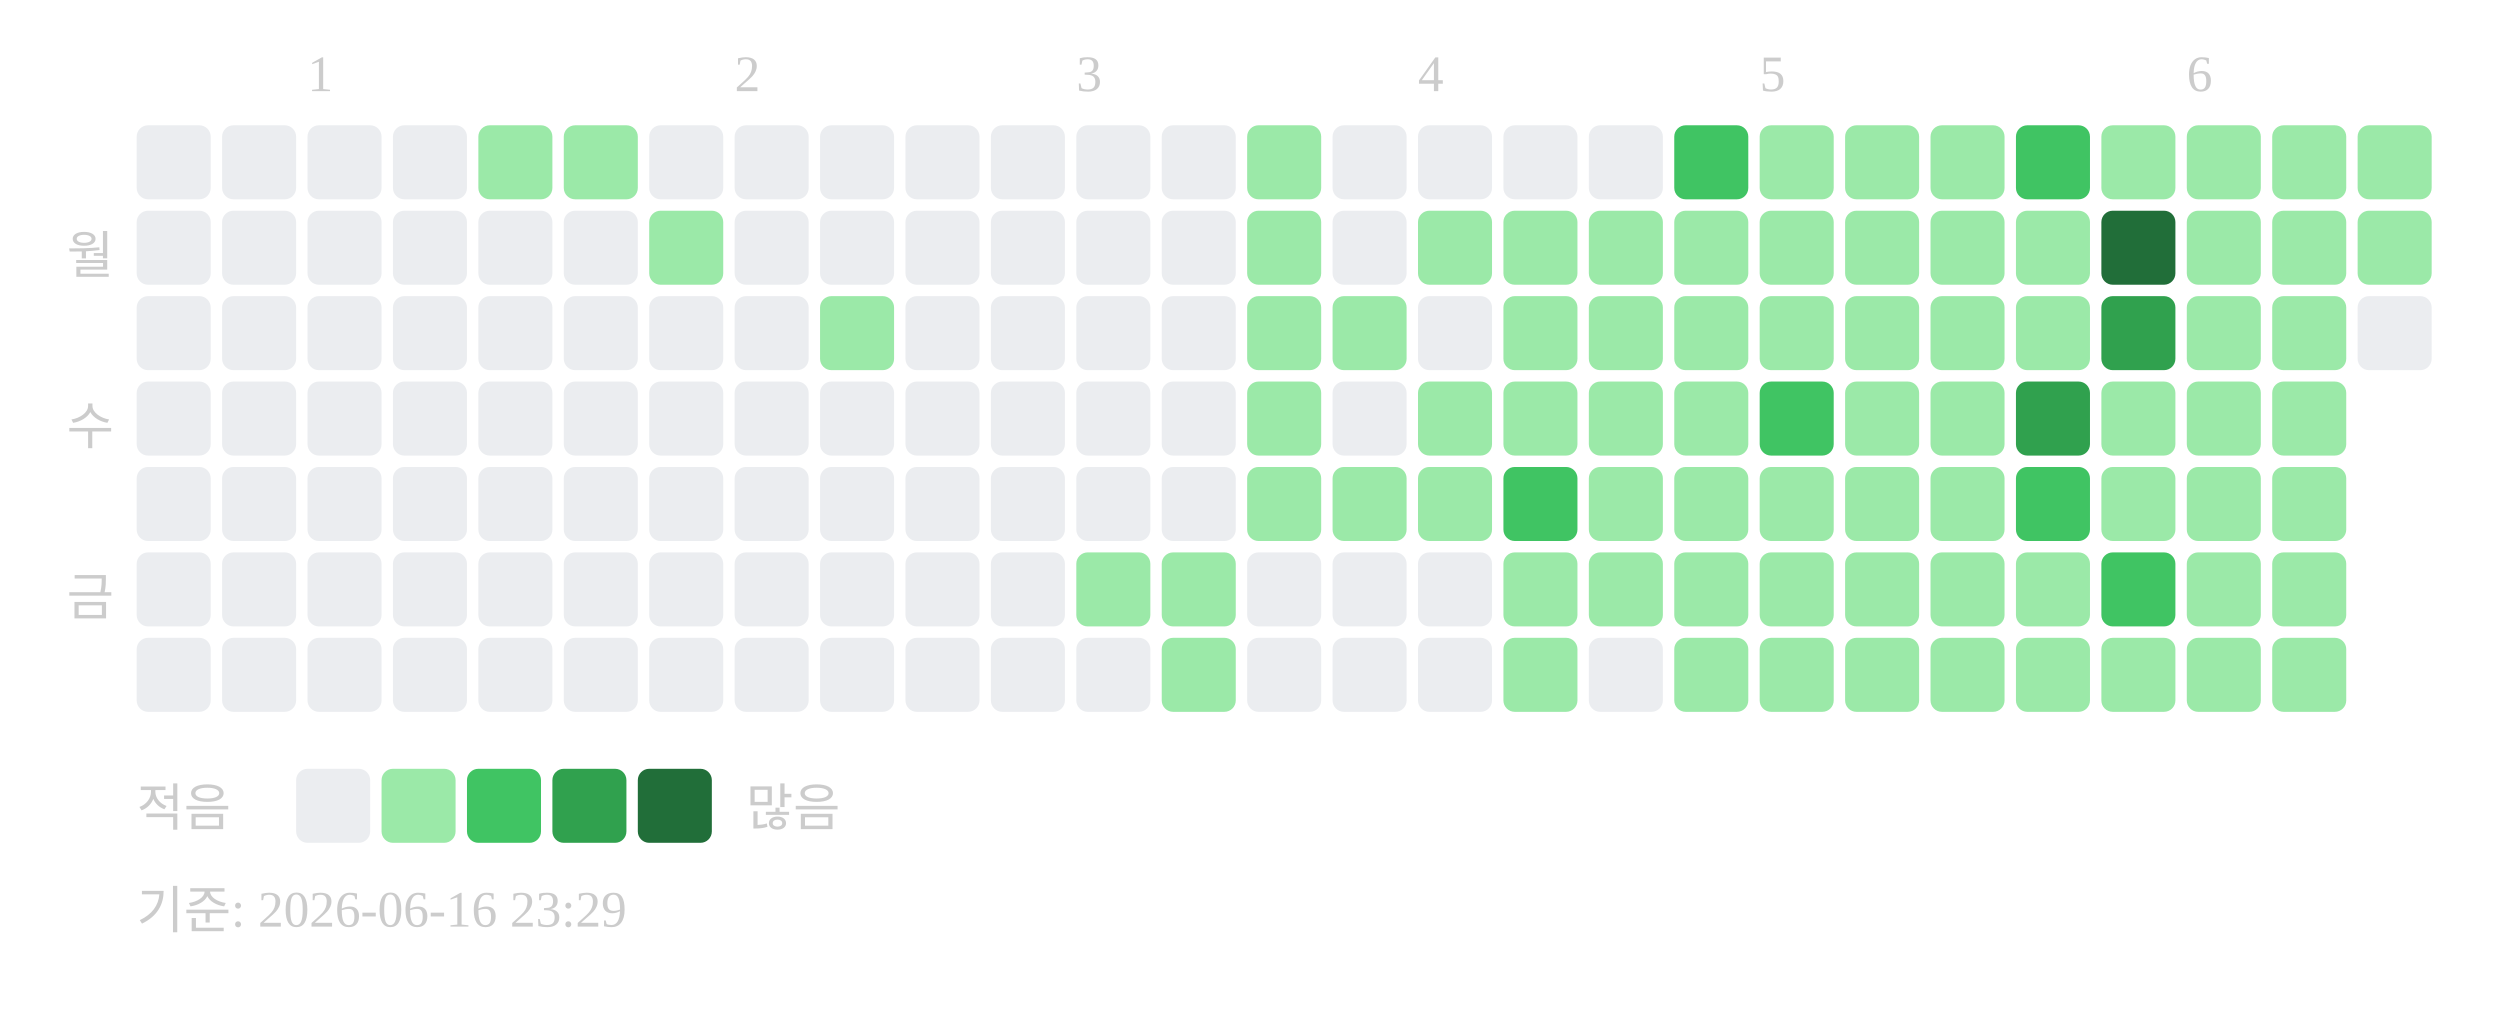
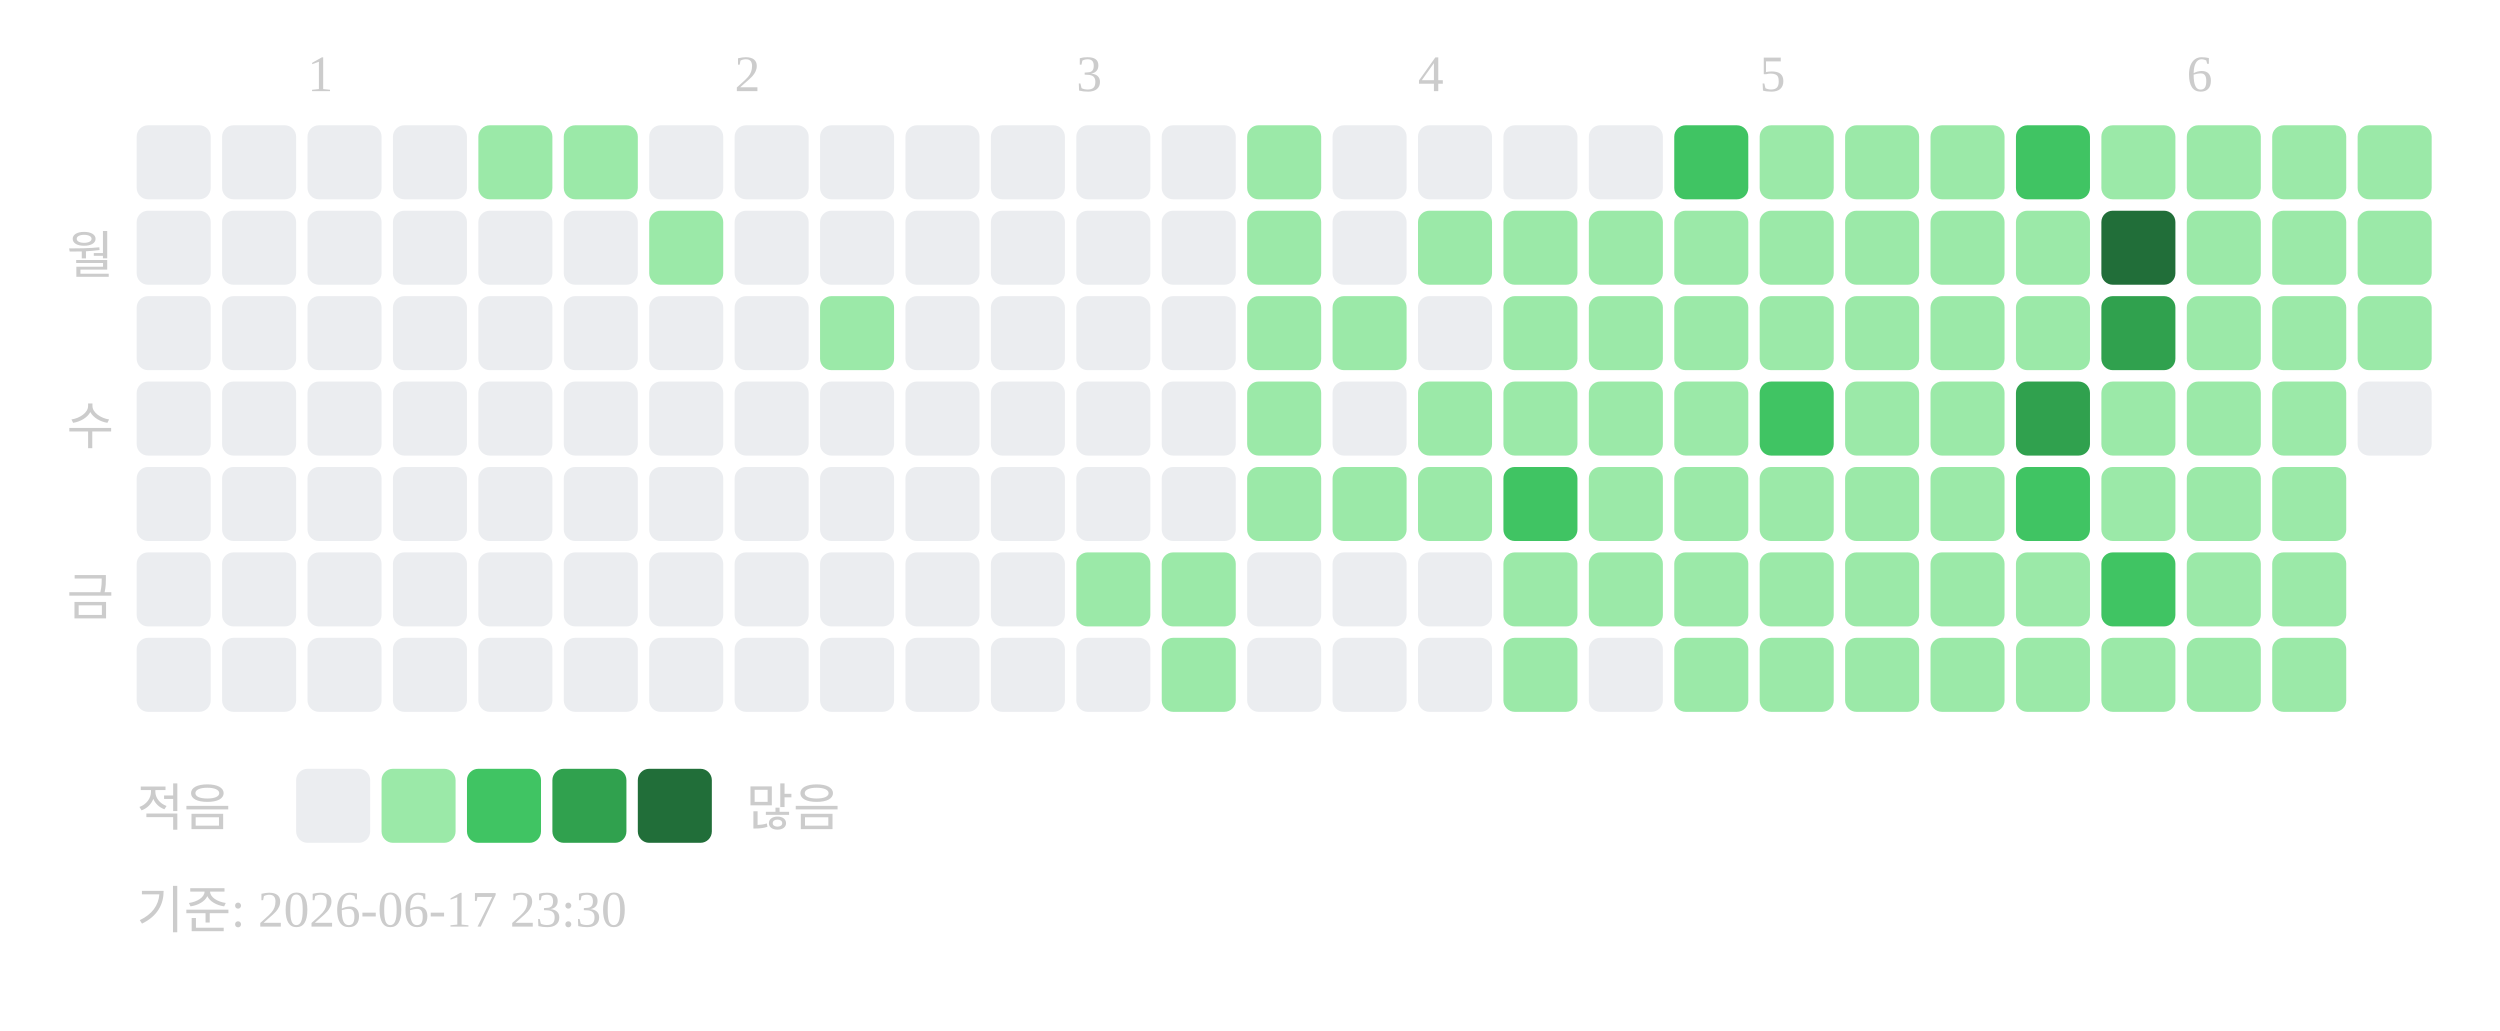
<svg xmlns="http://www.w3.org/2000/svg" width="439" height="181">
  <text x="54" y="16" font-size="9" fill="#cccccc">1</text>
  <text x="129" y="16" font-size="9" fill="#cccccc">2</text>
  <text x="189" y="16" font-size="9" fill="#cccccc">3</text>
  <text x="249" y="16" font-size="9" fill="#cccccc">4</text>
  <text x="309" y="16" font-size="9" fill="#cccccc">5</text>
  <text x="384" y="16" font-size="9" fill="#cccccc">6</text>
  <text x="20" y="48" text-anchor="end" font-size="9" fill="#cccccc">월</text>
  <text x="20" y="78" text-anchor="end" font-size="9" fill="#cccccc">수</text>
  <text x="20" y="108" text-anchor="end" font-size="9" fill="#cccccc">금</text>
  <rect x="24" y="22" width="13" height="13" rx="2" fill="#ebedf0" />
  <rect x="24" y="37" width="13" height="13" rx="2" fill="#ebedf0" />
  <rect x="24" y="52" width="13" height="13" rx="2" fill="#ebedf0" />
  <rect x="24" y="67" width="13" height="13" rx="2" fill="#ebedf0" />
  <rect x="24" y="82" width="13" height="13" rx="2" fill="#ebedf0" />
  <rect x="24" y="97" width="13" height="13" rx="2" fill="#ebedf0" />
  <rect x="24" y="112" width="13" height="13" rx="2" fill="#ebedf0" />
  <rect x="39" y="22" width="13" height="13" rx="2" fill="#ebedf0" />
  <rect x="39" y="37" width="13" height="13" rx="2" fill="#ebedf0" />
  <rect x="39" y="52" width="13" height="13" rx="2" fill="#ebedf0" />
  <rect x="39" y="67" width="13" height="13" rx="2" fill="#ebedf0" />
  <rect x="39" y="82" width="13" height="13" rx="2" fill="#ebedf0" />
  <rect x="39" y="97" width="13" height="13" rx="2" fill="#ebedf0" />
  <rect x="39" y="112" width="13" height="13" rx="2" fill="#ebedf0" />
  <rect x="54" y="22" width="13" height="13" rx="2" fill="#ebedf0" />
  <rect x="54" y="37" width="13" height="13" rx="2" fill="#ebedf0" />
  <rect x="54" y="52" width="13" height="13" rx="2" fill="#ebedf0" />
  <rect x="54" y="67" width="13" height="13" rx="2" fill="#ebedf0" />
  <rect x="54" y="82" width="13" height="13" rx="2" fill="#ebedf0" />
  <rect x="54" y="97" width="13" height="13" rx="2" fill="#ebedf0" />
  <rect x="54" y="112" width="13" height="13" rx="2" fill="#ebedf0" />
  <rect x="69" y="22" width="13" height="13" rx="2" fill="#ebedf0" />
  <rect x="69" y="37" width="13" height="13" rx="2" fill="#ebedf0" />
  <rect x="69" y="52" width="13" height="13" rx="2" fill="#ebedf0" />
  <rect x="69" y="67" width="13" height="13" rx="2" fill="#ebedf0" />
  <rect x="69" y="82" width="13" height="13" rx="2" fill="#ebedf0" />
  <rect x="69" y="97" width="13" height="13" rx="2" fill="#ebedf0" />
  <rect x="69" y="112" width="13" height="13" rx="2" fill="#ebedf0" />
  <rect x="84" y="22" width="13" height="13" rx="2" fill="#9be9a8" />
  <rect x="84" y="37" width="13" height="13" rx="2" fill="#ebedf0" />
  <rect x="84" y="52" width="13" height="13" rx="2" fill="#ebedf0" />
  <rect x="84" y="67" width="13" height="13" rx="2" fill="#ebedf0" />
  <rect x="84" y="82" width="13" height="13" rx="2" fill="#ebedf0" />
  <rect x="84" y="97" width="13" height="13" rx="2" fill="#ebedf0" />
  <rect x="84" y="112" width="13" height="13" rx="2" fill="#ebedf0" />
  <rect x="99" y="22" width="13" height="13" rx="2" fill="#9be9a8" />
  <rect x="99" y="37" width="13" height="13" rx="2" fill="#ebedf0" />
  <rect x="99" y="52" width="13" height="13" rx="2" fill="#ebedf0" />
  <rect x="99" y="67" width="13" height="13" rx="2" fill="#ebedf0" />
  <rect x="99" y="82" width="13" height="13" rx="2" fill="#ebedf0" />
  <rect x="99" y="97" width="13" height="13" rx="2" fill="#ebedf0" />
  <rect x="99" y="112" width="13" height="13" rx="2" fill="#ebedf0" />
  <rect x="114" y="22" width="13" height="13" rx="2" fill="#ebedf0" />
  <rect x="114" y="37" width="13" height="13" rx="2" fill="#9be9a8" />
  <rect x="114" y="52" width="13" height="13" rx="2" fill="#ebedf0" />
  <rect x="114" y="67" width="13" height="13" rx="2" fill="#ebedf0" />
  <rect x="114" y="82" width="13" height="13" rx="2" fill="#ebedf0" />
  <rect x="114" y="97" width="13" height="13" rx="2" fill="#ebedf0" />
  <rect x="114" y="112" width="13" height="13" rx="2" fill="#ebedf0" />
  <rect x="129" y="22" width="13" height="13" rx="2" fill="#ebedf0" />
  <rect x="129" y="37" width="13" height="13" rx="2" fill="#ebedf0" />
  <rect x="129" y="52" width="13" height="13" rx="2" fill="#ebedf0" />
  <rect x="129" y="67" width="13" height="13" rx="2" fill="#ebedf0" />
  <rect x="129" y="82" width="13" height="13" rx="2" fill="#ebedf0" />
  <rect x="129" y="97" width="13" height="13" rx="2" fill="#ebedf0" />
  <rect x="129" y="112" width="13" height="13" rx="2" fill="#ebedf0" />
  <rect x="144" y="22" width="13" height="13" rx="2" fill="#ebedf0" />
  <rect x="144" y="37" width="13" height="13" rx="2" fill="#ebedf0" />
  <rect x="144" y="52" width="13" height="13" rx="2" fill="#9be9a8" />
  <rect x="144" y="67" width="13" height="13" rx="2" fill="#ebedf0" />
  <rect x="144" y="82" width="13" height="13" rx="2" fill="#ebedf0" />
  <rect x="144" y="97" width="13" height="13" rx="2" fill="#ebedf0" />
  <rect x="144" y="112" width="13" height="13" rx="2" fill="#ebedf0" />
  <rect x="159" y="22" width="13" height="13" rx="2" fill="#ebedf0" />
  <rect x="159" y="37" width="13" height="13" rx="2" fill="#ebedf0" />
  <rect x="159" y="52" width="13" height="13" rx="2" fill="#ebedf0" />
  <rect x="159" y="67" width="13" height="13" rx="2" fill="#ebedf0" />
  <rect x="159" y="82" width="13" height="13" rx="2" fill="#ebedf0" />
  <rect x="159" y="97" width="13" height="13" rx="2" fill="#ebedf0" />
  <rect x="159" y="112" width="13" height="13" rx="2" fill="#ebedf0" />
  <rect x="174" y="22" width="13" height="13" rx="2" fill="#ebedf0" />
  <rect x="174" y="37" width="13" height="13" rx="2" fill="#ebedf0" />
  <rect x="174" y="52" width="13" height="13" rx="2" fill="#ebedf0" />
  <rect x="174" y="67" width="13" height="13" rx="2" fill="#ebedf0" />
  <rect x="174" y="82" width="13" height="13" rx="2" fill="#ebedf0" />
  <rect x="174" y="97" width="13" height="13" rx="2" fill="#ebedf0" />
  <rect x="174" y="112" width="13" height="13" rx="2" fill="#ebedf0" />
  <rect x="189" y="22" width="13" height="13" rx="2" fill="#ebedf0" />
  <rect x="189" y="37" width="13" height="13" rx="2" fill="#ebedf0" />
  <rect x="189" y="52" width="13" height="13" rx="2" fill="#ebedf0" />
  <rect x="189" y="67" width="13" height="13" rx="2" fill="#ebedf0" />
  <rect x="189" y="82" width="13" height="13" rx="2" fill="#ebedf0" />
  <rect x="189" y="97" width="13" height="13" rx="2" fill="#9be9a8" />
  <rect x="189" y="112" width="13" height="13" rx="2" fill="#ebedf0" />
  <rect x="204" y="22" width="13" height="13" rx="2" fill="#ebedf0" />
  <rect x="204" y="37" width="13" height="13" rx="2" fill="#ebedf0" />
  <rect x="204" y="52" width="13" height="13" rx="2" fill="#ebedf0" />
  <rect x="204" y="67" width="13" height="13" rx="2" fill="#ebedf0" />
  <rect x="204" y="82" width="13" height="13" rx="2" fill="#ebedf0" />
  <rect x="204" y="97" width="13" height="13" rx="2" fill="#9be9a8" />
  <rect x="204" y="112" width="13" height="13" rx="2" fill="#9be9a8" />
  <rect x="219" y="22" width="13" height="13" rx="2" fill="#9be9a8" />
  <rect x="219" y="37" width="13" height="13" rx="2" fill="#9be9a8" />
  <rect x="219" y="52" width="13" height="13" rx="2" fill="#9be9a8" />
  <rect x="219" y="67" width="13" height="13" rx="2" fill="#9be9a8" />
  <rect x="219" y="82" width="13" height="13" rx="2" fill="#9be9a8" />
  <rect x="219" y="97" width="13" height="13" rx="2" fill="#ebedf0" />
  <rect x="219" y="112" width="13" height="13" rx="2" fill="#ebedf0" />
  <rect x="234" y="22" width="13" height="13" rx="2" fill="#ebedf0" />
  <rect x="234" y="37" width="13" height="13" rx="2" fill="#ebedf0" />
  <rect x="234" y="52" width="13" height="13" rx="2" fill="#9be9a8" />
  <rect x="234" y="67" width="13" height="13" rx="2" fill="#ebedf0" />
  <rect x="234" y="82" width="13" height="13" rx="2" fill="#9be9a8" />
  <rect x="234" y="97" width="13" height="13" rx="2" fill="#ebedf0" />
  <rect x="234" y="112" width="13" height="13" rx="2" fill="#ebedf0" />
  <rect x="249" y="22" width="13" height="13" rx="2" fill="#ebedf0" />
  <rect x="249" y="37" width="13" height="13" rx="2" fill="#9be9a8" />
  <rect x="249" y="52" width="13" height="13" rx="2" fill="#ebedf0" />
  <rect x="249" y="67" width="13" height="13" rx="2" fill="#9be9a8" />
  <rect x="249" y="82" width="13" height="13" rx="2" fill="#9be9a8" />
  <rect x="249" y="97" width="13" height="13" rx="2" fill="#ebedf0" />
  <rect x="249" y="112" width="13" height="13" rx="2" fill="#ebedf0" />
  <rect x="264" y="22" width="13" height="13" rx="2" fill="#ebedf0" />
  <rect x="264" y="37" width="13" height="13" rx="2" fill="#9be9a8" />
  <rect x="264" y="52" width="13" height="13" rx="2" fill="#9be9a8" />
  <rect x="264" y="67" width="13" height="13" rx="2" fill="#9be9a8" />
  <rect x="264" y="82" width="13" height="13" rx="2" fill="#40c463" />
  <rect x="264" y="97" width="13" height="13" rx="2" fill="#9be9a8" />
  <rect x="264" y="112" width="13" height="13" rx="2" fill="#9be9a8" />
  <rect x="279" y="22" width="13" height="13" rx="2" fill="#ebedf0" />
  <rect x="279" y="37" width="13" height="13" rx="2" fill="#9be9a8" />
  <rect x="279" y="52" width="13" height="13" rx="2" fill="#9be9a8" />
  <rect x="279" y="67" width="13" height="13" rx="2" fill="#9be9a8" />
  <rect x="279" y="82" width="13" height="13" rx="2" fill="#9be9a8" />
  <rect x="279" y="97" width="13" height="13" rx="2" fill="#9be9a8" />
  <rect x="279" y="112" width="13" height="13" rx="2" fill="#ebedf0" />
  <rect x="294" y="22" width="13" height="13" rx="2" fill="#40c463" />
  <rect x="294" y="37" width="13" height="13" rx="2" fill="#9be9a8" />
  <rect x="294" y="52" width="13" height="13" rx="2" fill="#9be9a8" />
  <rect x="294" y="67" width="13" height="13" rx="2" fill="#9be9a8" />
  <rect x="294" y="82" width="13" height="13" rx="2" fill="#9be9a8" />
  <rect x="294" y="97" width="13" height="13" rx="2" fill="#9be9a8" />
  <rect x="294" y="112" width="13" height="13" rx="2" fill="#9be9a8" />
  <rect x="309" y="22" width="13" height="13" rx="2" fill="#9be9a8" />
  <rect x="309" y="37" width="13" height="13" rx="2" fill="#9be9a8" />
  <rect x="309" y="52" width="13" height="13" rx="2" fill="#9be9a8" />
  <rect x="309" y="67" width="13" height="13" rx="2" fill="#40c463" />
  <rect x="309" y="82" width="13" height="13" rx="2" fill="#9be9a8" />
  <rect x="309" y="97" width="13" height="13" rx="2" fill="#9be9a8" />
  <rect x="309" y="112" width="13" height="13" rx="2" fill="#9be9a8" />
  <rect x="324" y="22" width="13" height="13" rx="2" fill="#9be9a8" />
  <rect x="324" y="37" width="13" height="13" rx="2" fill="#9be9a8" />
  <rect x="324" y="52" width="13" height="13" rx="2" fill="#9be9a8" />
  <rect x="324" y="67" width="13" height="13" rx="2" fill="#9be9a8" />
  <rect x="324" y="82" width="13" height="13" rx="2" fill="#9be9a8" />
  <rect x="324" y="97" width="13" height="13" rx="2" fill="#9be9a8" />
  <rect x="324" y="112" width="13" height="13" rx="2" fill="#9be9a8" />
  <rect x="339" y="22" width="13" height="13" rx="2" fill="#9be9a8" />
  <rect x="339" y="37" width="13" height="13" rx="2" fill="#9be9a8" />
  <rect x="339" y="52" width="13" height="13" rx="2" fill="#9be9a8" />
  <rect x="339" y="67" width="13" height="13" rx="2" fill="#9be9a8" />
  <rect x="339" y="82" width="13" height="13" rx="2" fill="#9be9a8" />
  <rect x="339" y="97" width="13" height="13" rx="2" fill="#9be9a8" />
  <rect x="339" y="112" width="13" height="13" rx="2" fill="#9be9a8" />
  <rect x="354" y="22" width="13" height="13" rx="2" fill="#40c463" />
  <rect x="354" y="37" width="13" height="13" rx="2" fill="#9be9a8" />
  <rect x="354" y="52" width="13" height="13" rx="2" fill="#9be9a8" />
  <rect x="354" y="67" width="13" height="13" rx="2" fill="#30a14e" />
  <rect x="354" y="82" width="13" height="13" rx="2" fill="#40c463" />
  <rect x="354" y="97" width="13" height="13" rx="2" fill="#9be9a8" />
  <rect x="354" y="112" width="13" height="13" rx="2" fill="#9be9a8" />
  <rect x="369" y="22" width="13" height="13" rx="2" fill="#9be9a8" />
  <rect x="369" y="37" width="13" height="13" rx="2" fill="#216e39" />
  <rect x="369" y="52" width="13" height="13" rx="2" fill="#30a14e" />
  <rect x="369" y="67" width="13" height="13" rx="2" fill="#9be9a8" />
  <rect x="369" y="82" width="13" height="13" rx="2" fill="#9be9a8" />
  <rect x="369" y="97" width="13" height="13" rx="2" fill="#40c463" />
  <rect x="369" y="112" width="13" height="13" rx="2" fill="#9be9a8" />
  <rect x="384" y="22" width="13" height="13" rx="2" fill="#9be9a8" />
  <rect x="384" y="37" width="13" height="13" rx="2" fill="#9be9a8" />
  <rect x="384" y="52" width="13" height="13" rx="2" fill="#9be9a8" />
  <rect x="384" y="67" width="13" height="13" rx="2" fill="#9be9a8" />
  <rect x="384" y="82" width="13" height="13" rx="2" fill="#9be9a8" />
  <rect x="384" y="97" width="13" height="13" rx="2" fill="#9be9a8" />
  <rect x="384" y="112" width="13" height="13" rx="2" fill="#9be9a8" />
  <rect x="399" y="22" width="13" height="13" rx="2" fill="#9be9a8" />
  <rect x="399" y="37" width="13" height="13" rx="2" fill="#9be9a8" />
  <rect x="399" y="52" width="13" height="13" rx="2" fill="#9be9a8" />
  <rect x="399" y="67" width="13" height="13" rx="2" fill="#9be9a8" />
  <rect x="399" y="82" width="13" height="13" rx="2" fill="#9be9a8" />
  <rect x="399" y="97" width="13" height="13" rx="2" fill="#9be9a8" />
  <rect x="399" y="112" width="13" height="13" rx="2" fill="#9be9a8" />
  <rect x="414" y="22" width="13" height="13" rx="2" fill="#9be9a8" />
  <rect x="414" y="37" width="13" height="13" rx="2" fill="#9be9a8" />
-   <rect x="414" y="52" width="13" height="13" rx="2" fill="#ebedf0" />
+   <rect x="414" y="52" width="13" height="13" rx="2" fill="#9be9a8" />
+   <rect x="414" y="67" width="13" height="13" rx="2" fill="#ebedf0" />
  <text x="24" y="145" font-size="9" fill="#cccccc">적음</text>
  <rect x="52" y="135" width="13" height="13" rx="2" fill="#ebedf0" />
  <rect x="67" y="135" width="13" height="13" rx="2" fill="#9be9a8" />
  <rect x="82" y="135" width="13" height="13" rx="2" fill="#40c463" />
  <rect x="97" y="135" width="13" height="13" rx="2" fill="#30a14e" />
  <rect x="112" y="135" width="13" height="13" rx="2" fill="#216e39" />
  <text x="131" y="145" font-size="9" fill="#cccccc">많음</text>
-   <text x="24" y="163" font-size="9" fill="#cccccc">기준: 2026-06-16 23:29</text>
+   <text x="24" y="163" font-size="9" fill="#cccccc">기준: 2026-06-17 23:30</text>
</svg>
